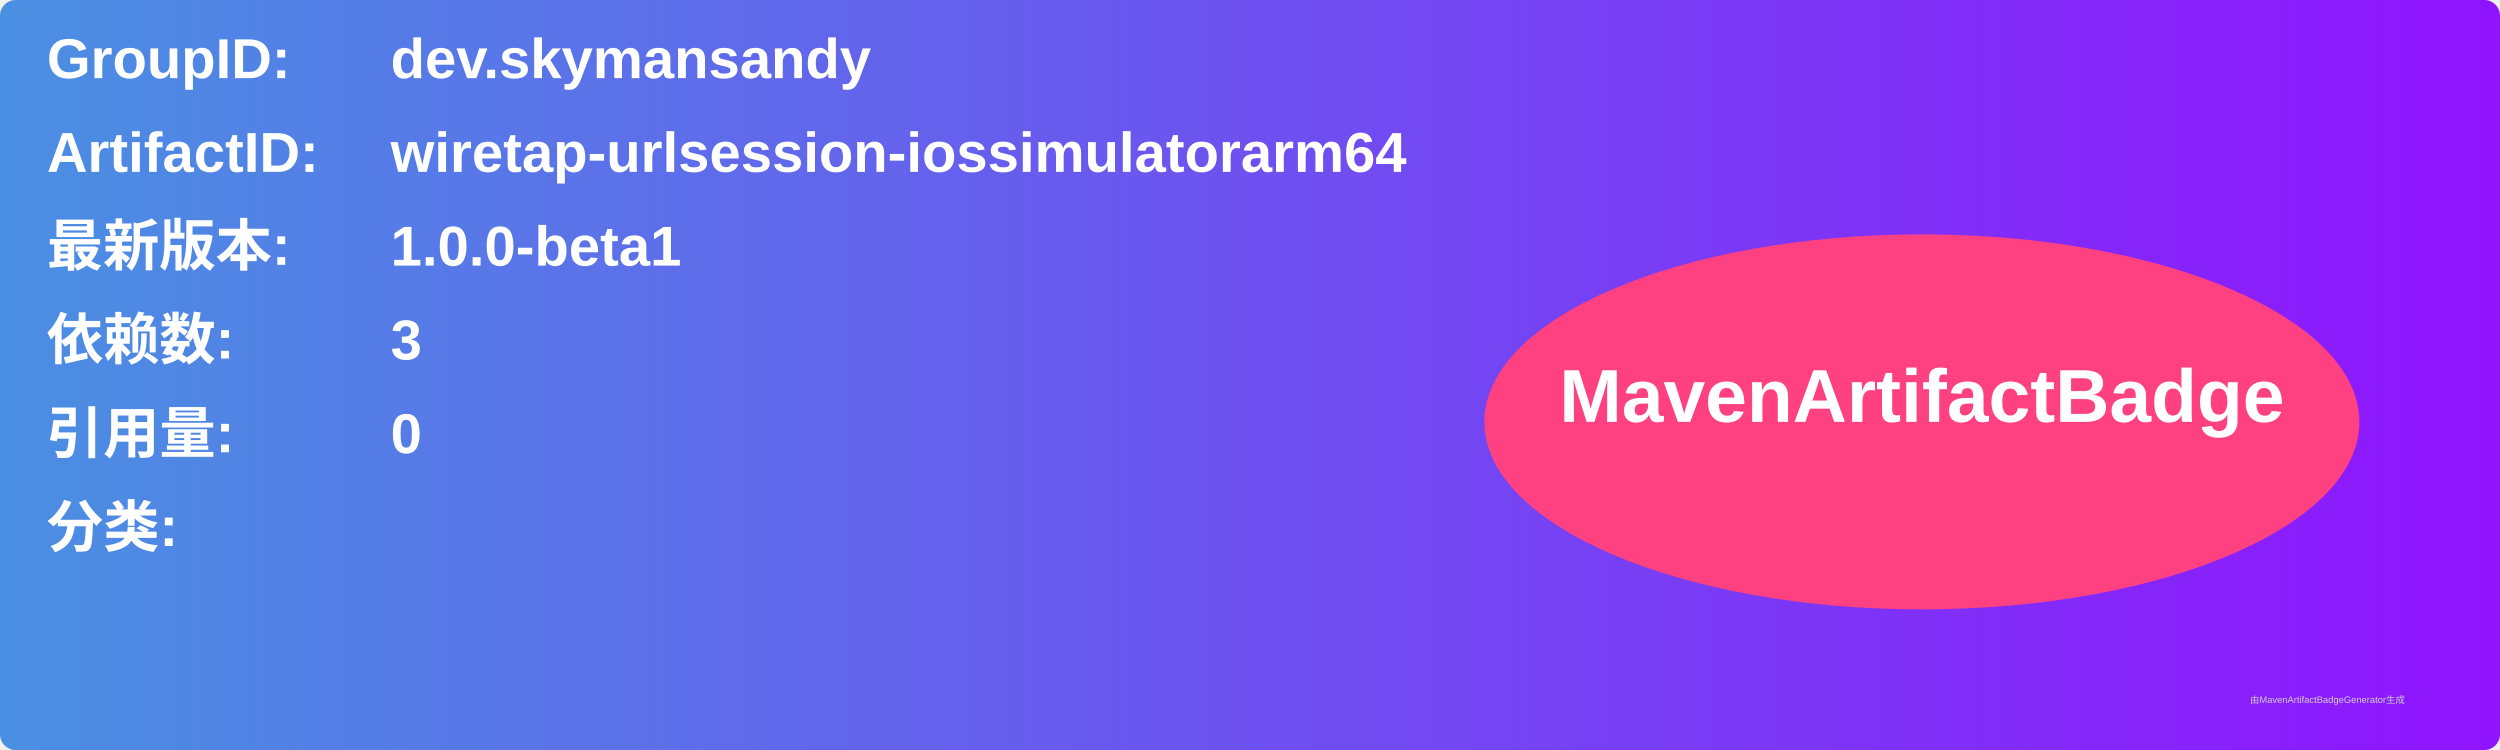
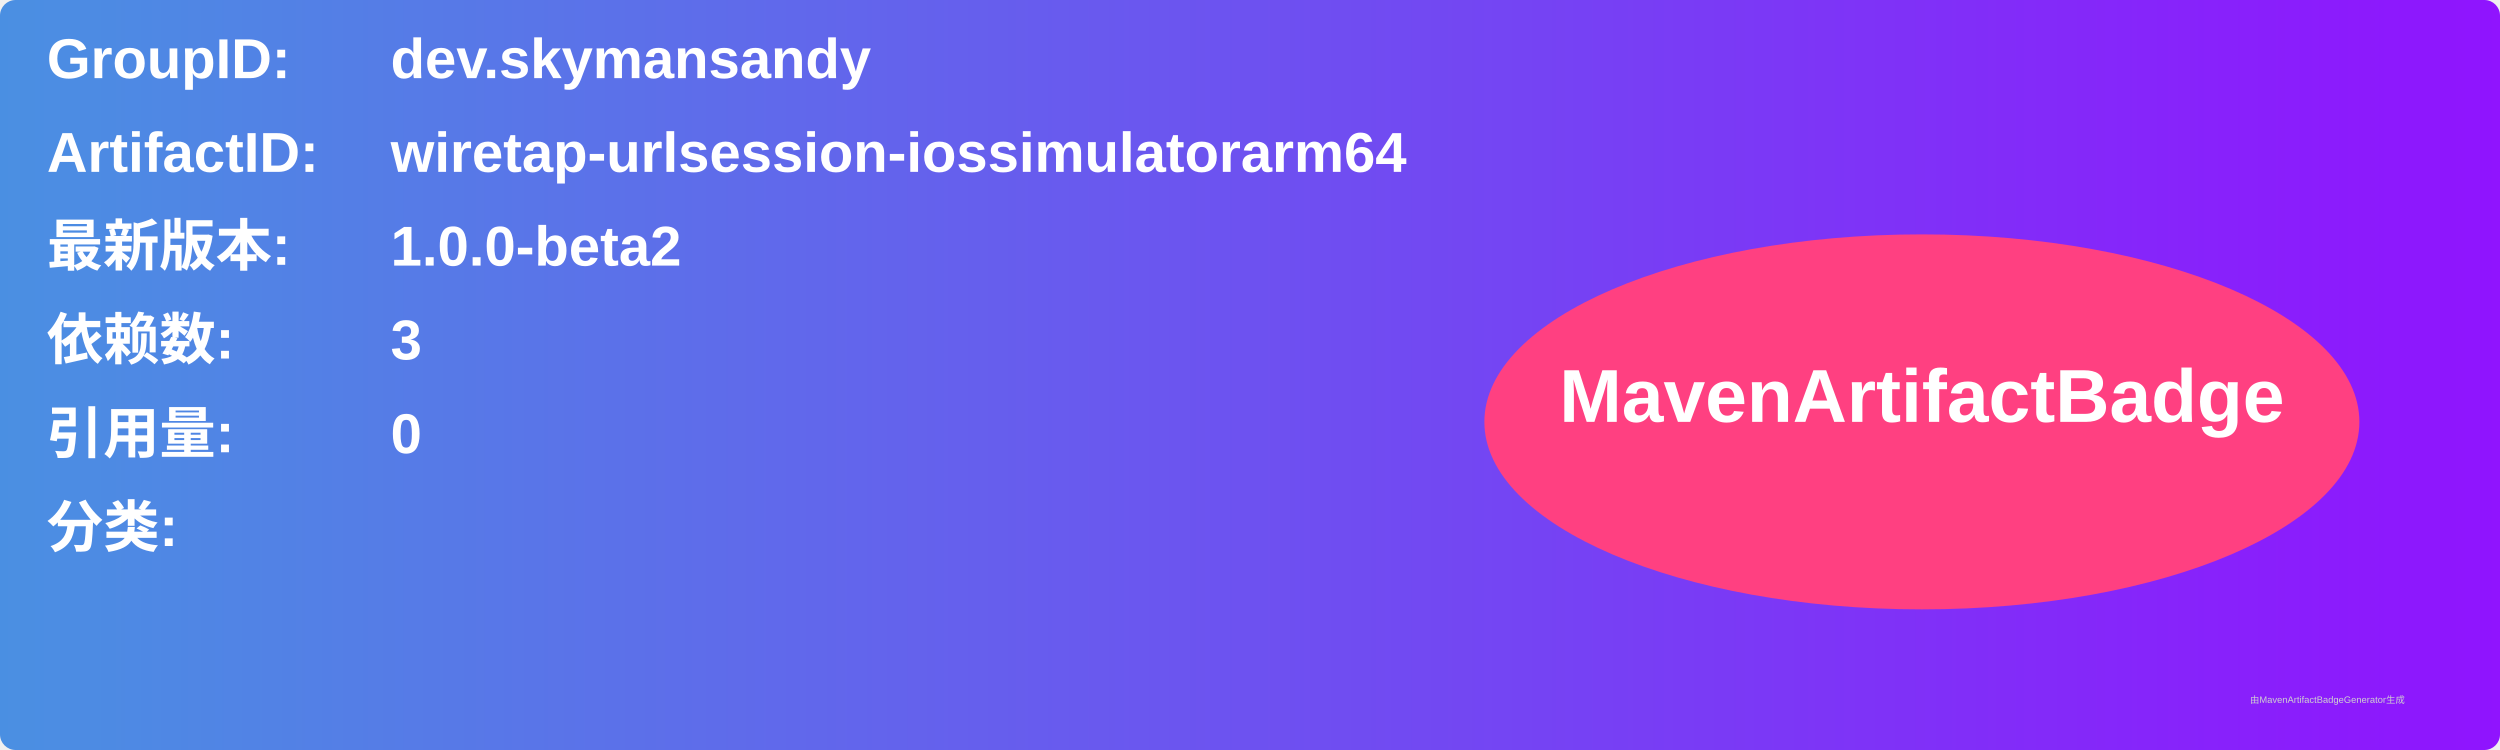
<svg xmlns="http://www.w3.org/2000/svg" width="800" height="240" viewBox="0 0 800 240">
  <linearGradient id="grad" x1="0%" y1="0%" x2="100%" y2="0%">
    <stop offset="0%" stop-color="#4a90e2" />
    <stop offset="100%" stop-color="#9013fe" />
  </linearGradient>
  <rect width="100%" height="100%" rx="5" ry="5" fill="url(#grad)" />
  <g transform="translate(15, 15)">
    <text x="0" y="10" font-family="Arial" font-size="18" fill="white" font-weight="bold" width="260">GroupID:</text>
    <text x="110" y="10" font-family="Arial" font-size="18" fill="white" font-weight="bold" width="460">dev.skymansandy</text>
    <text x="0" y="40" font-family="Arial" font-size="18" fill="white" font-weight="bold" width="260">ArtifactID:</text>
    <text x="110" y="40" font-family="Arial" font-size="18" fill="white" font-weight="bold" width="460">wiretap-urlsession-iossimulatorarm64</text>
    <text x="0" y="70" font-family="Arial" font-size="18" fill="white" font-weight="bold">最新版本:</text>
    <text x="110" y="70" font-family="Arial" font-size="18" fill="white" font-weight="bold">
-       <tspan font-weight="bold">1.0.0-beta1</tspan>
+       <tspan font-weight="bold">1.0.0-beta2</tspan>
    </text>
    <text x="0" y="100" font-family="Arial" font-size="18" fill="white" font-weight="bold">依赖数: </text>
    <text x="110" y="100" font-family="Arial" font-size="18" fill="white">
      <tspan font-weight="bold">3</tspan>
    </text>
    <text x="0" y="130" font-family="Arial" font-size="18" fill="white" font-weight="bold">引用量: </text>
    <text x="110" y="130" font-family="Arial" font-size="18" fill="white">
      <tspan font-weight="bold">0</tspan>
    </text>
    <text x="0" y="160" font-family="Arial" font-size="18" fill="white" font-weight="bold">分类:</text>
    <text x="10" y="190" font-family="Arial" font-size="10" fill="white">
      <tspan font-weight="bold" />
    </text>
    <ellipse cx="600" cy="120" rx="140" ry="60" fill="#ff4081" />
    <text x="600" y="120" text-anchor="middle" font-family="Arial" font-size="24" fill="white" font-weight="bold">MavenArtifactBadge</text>
  </g>
  <text x="720" y="225" font-family="Arial" font-size="3" fill="#d0d0d0">由MavenArtifactBadgeGenerator生成</text>
</svg>
